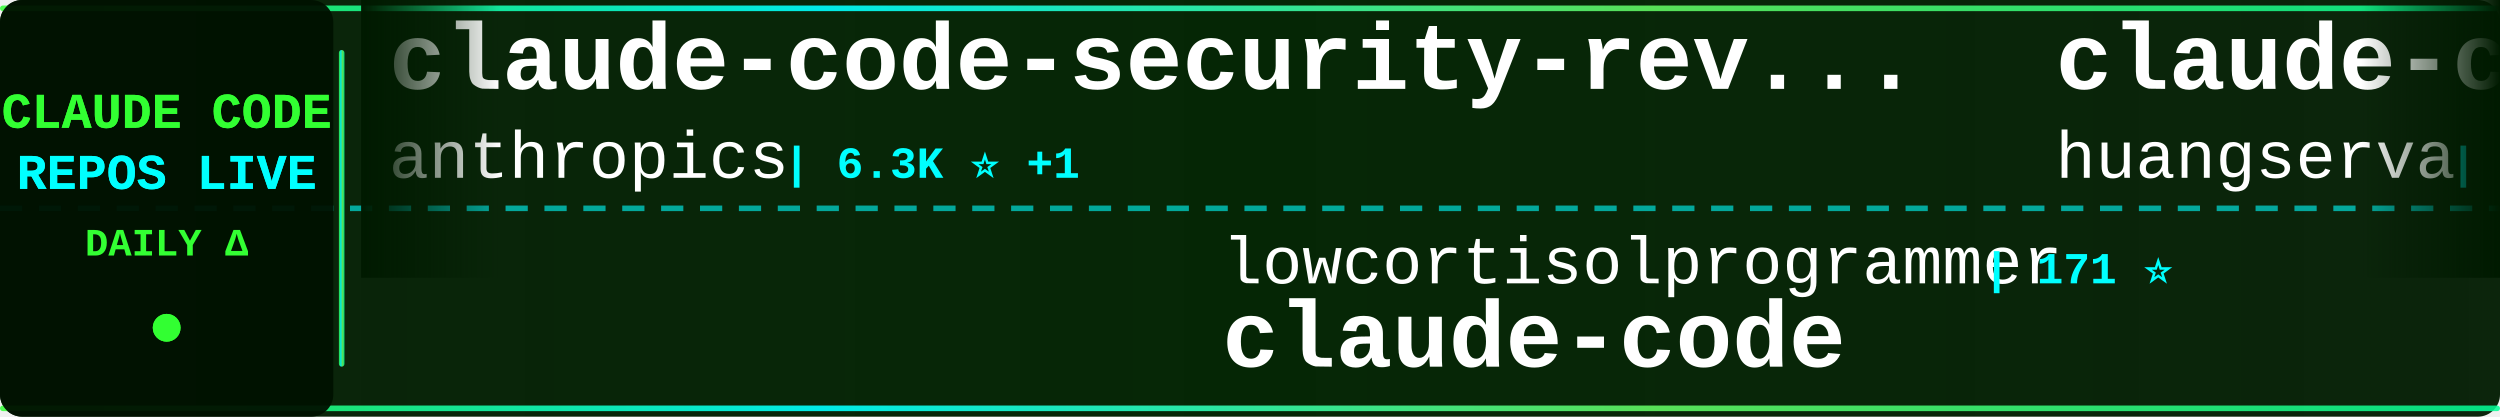
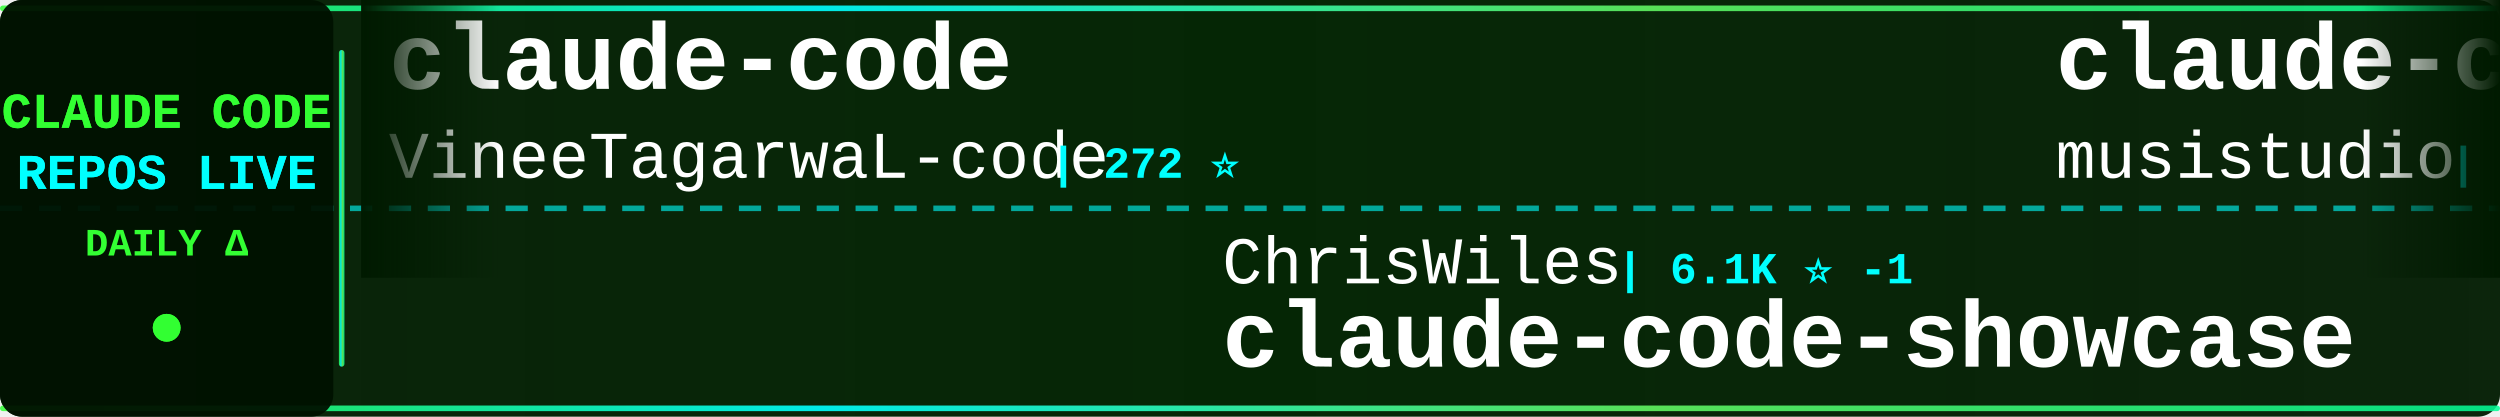
<svg xmlns="http://www.w3.org/2000/svg" width="900" height="150">
  <defs>
    <linearGradient id="tickerBg" x1="0%" y1="0%" x2="100%" y2="0%">
      <stop offset="0%" style="stop-color:#001a00;stop-opacity:0.95" />
      <stop offset="50%" style="stop-color:#002200;stop-opacity:0.98" />
      <stop offset="100%" style="stop-color:#001a00;stop-opacity:0.95" />
    </linearGradient>
    <linearGradient id="borderGrad" x1="0%" y1="0%" x2="100%" y2="0%">
      <stop offset="0%" style="stop-color:#33ff33;stop-opacity:0.85">
        <animate attributeName="stop-opacity" values="0.85;1;0.85" dur="2s" repeatCount="indefinite" />
      </stop>
      <stop offset="33%" style="stop-color:#00ffff;stop-opacity:0.9">
        <animate attributeName="stop-opacity" values="0.9;1;0.9" dur="2.2s" repeatCount="indefinite" />
      </stop>
      <stop offset="66%" style="stop-color:#66ff66;stop-opacity:0.85">
        <animate attributeName="stop-opacity" values="0.85;1;0.85" dur="1.8s" repeatCount="indefinite" />
      </stop>
      <stop offset="100%" style="stop-color:#00ff99;stop-opacity:0.85">
        <animate attributeName="stop-opacity" values="0.85;1;0.85" dur="2s" repeatCount="indefinite" />
      </stop>
    </linearGradient>
    <filter id="textGlow">
      <feGaussianBlur stdDeviation="0.1" result="coloredBlur" />
      <feMerge>
        <feMergeNode in="coloredBlur" />
        <feMergeNode in="SourceGraphic" />
      </feMerge>
    </filter>
    <filter id="metricGlow">
      <feGaussianBlur stdDeviation="0.2" result="coloredBlur" />
      <feMerge>
        <feMergeNode in="coloredBlur" />
        <feMergeNode in="SourceGraphic" />
      </feMerge>
    </filter>
    <linearGradient id="leftFade" x1="0%" y1="0%" x2="100%" y2="0%">
      <stop offset="0%" style="stop-color:#001a00;stop-opacity:1" />
      <stop offset="100%" style="stop-color:#001a00;stop-opacity:0" />
    </linearGradient>
    <linearGradient id="rightFade" x1="0%" y1="0%" x2="100%" y2="0%">
      <stop offset="0%" style="stop-color:#001a00;stop-opacity:0" />
      <stop offset="100%" style="stop-color:#001a00;stop-opacity:1" />
    </linearGradient>
  </defs>
  <rect width="900" height="150" fill="url(#tickerBg)" rx="8" />
  <rect x="0" y="2" width="900" height="2" fill="url(#borderGrad)" rx="1" />
  <rect x="0" y="146" width="900" height="2" fill="url(#borderGrad)" rx="1" />
  <line x1="0" y1="75" x2="900" y2="75" stroke="#00ffff" stroke-width="2" stroke-dasharray="8 6" opacity="0.6" />
  <rect x="0" y="0" width="120" height="150" fill="#001100" opacity="0.95" rx="8" />
  <text x="60" y="46" font-family="'Courier New', monospace" font-size="18" font-weight="bold" fill="#33ff33" text-anchor="middle" filter="url(#textGlow)">
    CLAUDE CODE
  </text>
  <text x="60" y="68" font-family="'Courier New', monospace" font-size="18" font-weight="bold" fill="#00ffff" text-anchor="middle" filter="url(#textGlow)">
    REPOS LIVE
  </text>
  <text x="60" y="92" font-family="'Courier New', monospace" font-size="14" font-weight="bold" fill="#33ff33" text-anchor="middle">
    DAILY Δ
  </text>
  <circle cx="60" cy="118" r="5" fill="#33ff33" filter="url(#metricGlow)">
    <animate attributeName="r" values="4;6;4" dur="1.5s" repeatCount="indefinite" />
    <animate attributeName="opacity" values="0.6;1;0.6" dur="1.5s" repeatCount="indefinite" />
  </circle>
  <rect x="122" y="18" width="2" height="114" fill="url(#borderGrad)" rx="1" />
  <clipPath id="tickerClip">
    <rect x="130" y="0" width="770" height="150" />
  </clipPath>
  <g clip-path="url(#tickerClip)">
    <g id="tickerItems">
      <animateTransform attributeName="transform" attributeType="XML" type="translate" from="0 0" to="-3000 0" dur="54s" repeatCount="indefinite" />
      <g transform="translate(0, 0)">
-         <text x="140" y="32" font-family="'Courier New', monospace" font-size="34" font-weight="bold" fill="#ffffff">claude-code-security-rev...</text>
-         <text x="140" y="64" font-family="'Courier New', monospace" font-size="24" font-weight="normal" fill="#ffffff" opacity="1.0">anthropics</text>
-         <text x="282" y="64" font-family="'Courier New', monospace" font-size="16" font-weight="bold" fill="#00ffff"> | 6.3K ⭐ +1</text>
+         <text x="140" y="32" font-family="'Courier New', monospace" font-size="34" font-weight="bold" fill="#ffffff">claude-code</text>
+         <text x="140" y="64" font-family="'Courier New', monospace" font-size="24" font-weight="normal" fill="#ffffff" opacity="1.0">VineeTagarwaL-code</text>
+         <text x="378" y="64" font-family="'Courier New', monospace" font-size="16" font-weight="bold" fill="#00ffff"> | 272 ⭐</text>
      </g>
      <g transform="translate(300, 0)">
-         <text x="140" y="102" font-family="'Courier New', monospace" font-size="24" font-weight="normal" fill="#ffffff" opacity="1.0">lowcortisolprogrammer</text>
-         <text x="414" y="102" font-family="'Courier New', monospace" font-size="16" font-weight="bold" fill="#00ffff"> | 171 ⭐</text>
-         <text x="140" y="132" font-family="'Courier New', monospace" font-size="34" font-weight="bold" fill="#ffffff">claude-code</text>
+         <text x="140" y="102" font-family="'Courier New', monospace" font-size="24" font-weight="normal" fill="#ffffff" opacity="1.0">ChrisWiles</text>
+         <text x="282" y="102" font-family="'Courier New', monospace" font-size="16" font-weight="bold" fill="#00ffff"> | 6.1K ⭐ -1</text>
+         <text x="140" y="132" font-family="'Courier New', monospace" font-size="34" font-weight="bold" fill="#ffffff">claude-code-showcase</text>
      </g>
      <g transform="translate(600, 0)">
-         <text x="140" y="32" font-family="'Courier New', monospace" font-size="34" font-weight="bold" fill="#ffffff">claude-code-cli</text>
-         <text x="140" y="64" font-family="'Courier New', monospace" font-size="24" font-weight="normal" fill="#ffffff" opacity="1.0">huangserva</text>
-         <text x="282" y="64" font-family="'Courier New', monospace" font-size="16" font-weight="bold" fill="#00ffff"> | 630 ⭐</text>
+         <text x="140" y="32" font-family="'Courier New', monospace" font-size="34" font-weight="bold" fill="#ffffff">claude-code-router</text>
+         <text x="140" y="64" font-family="'Courier New', monospace" font-size="24" font-weight="normal" fill="#ffffff" opacity="1.0">musistudio</text>
+         <text x="282" y="64" font-family="'Courier New', monospace" font-size="16" font-weight="bold" fill="#00ffff"> | 37.6K ⭐ -1</text>
      </g>
      <g transform="translate(900, 0)">
-         <text x="140" y="102" font-family="'Courier New', monospace" font-size="24" font-weight="normal" fill="#ffffff" opacity="1.0">rohitg00</text>
-         <text x="258" y="102" font-family="'Courier New', monospace" font-size="16" font-weight="bold" fill="#00ffff"> | 2.7K ⭐</text>
-         <text x="140" y="132" font-family="'Courier New', monospace" font-size="34" font-weight="bold" fill="#ffffff">awesome-claude-code-tool...</text>
-       </g>
-       <g transform="translate(1200, 0)">
-         <text x="140" y="32" font-family="'Courier New', monospace" font-size="34" font-weight="bold" fill="#ffffff">claude-code</text>
-         <text x="140" y="64" font-family="'Courier New', monospace" font-size="24" font-weight="normal" fill="#ffffff" opacity="1.0">freestylefly</text>
-         <text x="306" y="64" font-family="'Courier New', monospace" font-size="16" font-weight="bold" fill="#00ffff"> | 130 ⭐</text>
-       </g>
-       <g transform="translate(1500, 0)">
        <text x="140" y="102" font-family="'Courier New', monospace" font-size="24" font-weight="normal" fill="#ffffff" opacity="1.0">lintsinghua</text>
        <text x="294" y="102" font-family="'Courier New', monospace" font-size="16" font-weight="bold" fill="#00ffff"> | 4.3K ⭐</text>
        <text x="140" y="132" font-family="'Courier New', monospace" font-size="34" font-weight="bold" fill="#ffffff">claude-code-book</text>
      </g>
+       <g transform="translate(1200, 0)">
+         <text x="140" y="32" font-family="'Courier New', monospace" font-size="34" font-weight="bold" fill="#ffffff">ClaudeCode-Portable</text>
+         <text x="140" y="64" font-family="'Courier New', monospace" font-size="24" font-weight="normal" fill="#ffffff" opacity="1.0">techjarves</text>
+         <text x="282" y="64" font-family="'Courier New', monospace" font-size="16" font-weight="bold" fill="#00ffff"> | 1.5K ⭐ -1</text>
+       </g>
+       <g transform="translate(1500, 0)">
+         <text x="140" y="102" font-family="'Courier New', monospace" font-size="24" font-weight="normal" fill="#ffffff" opacity="1.0">ponponon</text>
+         <text x="258" y="102" font-family="'Courier New', monospace" font-size="16" font-weight="bold" fill="#00ffff"> | 2.3K ⭐ -1</text>
+         <text x="140" y="132" font-family="'Courier New', monospace" font-size="34" font-weight="bold" fill="#ffffff">claude_code_src</text>
+       </g>
      <g transform="translate(1800, 0)">
-         <text x="140" y="32" font-family="'Courier New', monospace" font-size="34" font-weight="bold" fill="#ffffff">claude-code-reverse</text>
-         <text x="140" y="64" font-family="'Courier New', monospace" font-size="24" font-weight="normal" fill="#ffffff" opacity="1.0">Yuyz0112</text>
-         <text x="258" y="64" font-family="'Courier New', monospace" font-size="16" font-weight="bold" fill="#00ffff"> | 2.4K ⭐</text>
+         <text x="140" y="32" font-family="'Courier New', monospace" font-size="34" font-weight="bold" fill="#ffffff">claude-code</text>
+         <text x="140" y="64" font-family="'Courier New', monospace" font-size="24" font-weight="normal" fill="#ffffff" opacity="1.0">codeaashu</text>
+         <text x="270" y="64" font-family="'Courier New', monospace" font-size="16" font-weight="bold" fill="#00ffff"> | 3.4K ⭐ +1</text>
      </g>
      <g transform="translate(2100, 0)">
-         <text x="140" y="102" font-family="'Courier New', monospace" font-size="24" font-weight="normal" fill="#ffffff" opacity="1.0">OrcaWhisper</text>
-         <text x="294" y="102" font-family="'Courier New', monospace" font-size="16" font-weight="bold" fill="#00ffff"> | 102 ⭐</text>
-         <text x="140" y="132" font-family="'Courier New', monospace" font-size="34" font-weight="bold" fill="#ffffff">Claude-Code</text>
+         <text x="140" y="102" font-family="'Courier New', monospace" font-size="24" font-weight="normal" fill="#ffffff" opacity="1.0">jqueryscript</text>
+         <text x="306" y="102" font-family="'Courier New', monospace" font-size="16" font-weight="bold" fill="#00ffff"> | 523 ⭐</text>
+         <text x="140" y="132" font-family="'Courier New', monospace" font-size="34" font-weight="bold" fill="#ffffff">awesome-claude-code</text>
      </g>
      <g transform="translate(2400, 0)">
-         <text x="140" y="32" font-family="'Courier New', monospace" font-size="34" font-weight="bold" fill="#ffffff">ECC</text>
-         <text x="140" y="64" font-family="'Courier New', monospace" font-size="24" font-weight="normal" fill="#ffffff" opacity="1.0">affaan-m</text>
-         <text x="258" y="64" font-family="'Courier New', monospace" font-size="16" font-weight="bold" fill="#00ffff"> | 273.0K ⭐ +175</text>
+         <text x="140" y="32" font-family="'Courier New', monospace" font-size="34" font-weight="bold" fill="#ffffff">claude-code-tips</text>
+         <text x="140" y="64" font-family="'Courier New', monospace" font-size="24" font-weight="normal" fill="#ffffff" opacity="1.0">ykdojo</text>
+         <text x="234" y="64" font-family="'Courier New', monospace" font-size="16" font-weight="bold" fill="#00ffff"> | 10.2K ⭐ -1</text>
      </g>
      <g transform="translate(2700, 0)">
-         <text x="140" y="102" font-family="'Courier New', monospace" font-size="24" font-weight="normal" fill="#ffffff" opacity="1.0">AICoderTudou</text>
-         <text x="306" y="102" font-family="'Courier New', monospace" font-size="16" font-weight="bold" fill="#00ffff"> | 494 ⭐</text>
-         <text x="140" y="132" font-family="'Courier New', monospace" font-size="34" font-weight="bold" fill="#ffffff">claude-code-tudou</text>
+         <text x="140" y="102" font-family="'Courier New', monospace" font-size="24" font-weight="normal" fill="#ffffff" opacity="1.0">liuup</text>
+         <text x="222" y="102" font-family="'Courier New', monospace" font-size="16" font-weight="bold" fill="#00ffff"> | 4.0K ⭐ +1</text>
+         <text x="140" y="132" font-family="'Courier New', monospace" font-size="34" font-weight="bold" fill="#ffffff">claude-code-analysis</text>
      </g>
      <g transform="translate(3000, 0)">
-         <text x="140" y="32" font-family="'Courier New', monospace" font-size="34" font-weight="bold" fill="#ffffff">claude-code-security-rev...</text>
-         <text x="140" y="64" font-family="'Courier New', monospace" font-size="24" font-weight="normal" fill="#ffffff" opacity="1.0">anthropics</text>
-         <text x="282" y="64" font-family="'Courier New', monospace" font-size="16" font-weight="bold" fill="#00ffff"> | 6.3K ⭐ +1</text>
+         <text x="140" y="32" font-family="'Courier New', monospace" font-size="34" font-weight="bold" fill="#ffffff">claude-code</text>
+         <text x="140" y="64" font-family="'Courier New', monospace" font-size="24" font-weight="normal" fill="#ffffff" opacity="1.0">VineeTagarwaL-code</text>
+         <text x="378" y="64" font-family="'Courier New', monospace" font-size="16" font-weight="bold" fill="#00ffff"> | 272 ⭐</text>
      </g>
      <g transform="translate(3300, 0)">
-         <text x="140" y="102" font-family="'Courier New', monospace" font-size="24" font-weight="normal" fill="#ffffff" opacity="1.0">lowcortisolprogrammer</text>
-         <text x="414" y="102" font-family="'Courier New', monospace" font-size="16" font-weight="bold" fill="#00ffff"> | 171 ⭐</text>
-         <text x="140" y="132" font-family="'Courier New', monospace" font-size="34" font-weight="bold" fill="#ffffff">claude-code</text>
+         <text x="140" y="102" font-family="'Courier New', monospace" font-size="24" font-weight="normal" fill="#ffffff" opacity="1.0">ChrisWiles</text>
+         <text x="282" y="102" font-family="'Courier New', monospace" font-size="16" font-weight="bold" fill="#00ffff"> | 6.1K ⭐ -1</text>
+         <text x="140" y="132" font-family="'Courier New', monospace" font-size="34" font-weight="bold" fill="#ffffff">claude-code-showcase</text>
      </g>
      <g transform="translate(3600, 0)">
-         <text x="140" y="32" font-family="'Courier New', monospace" font-size="34" font-weight="bold" fill="#ffffff">claude-code-cli</text>
-         <text x="140" y="64" font-family="'Courier New', monospace" font-size="24" font-weight="normal" fill="#ffffff" opacity="1.0">huangserva</text>
-         <text x="282" y="64" font-family="'Courier New', monospace" font-size="16" font-weight="bold" fill="#00ffff"> | 630 ⭐</text>
+         <text x="140" y="32" font-family="'Courier New', monospace" font-size="34" font-weight="bold" fill="#ffffff">claude-code-router</text>
+         <text x="140" y="64" font-family="'Courier New', monospace" font-size="24" font-weight="normal" fill="#ffffff" opacity="1.0">musistudio</text>
+         <text x="282" y="64" font-family="'Courier New', monospace" font-size="16" font-weight="bold" fill="#00ffff"> | 37.6K ⭐ -1</text>
      </g>
      <g transform="translate(3900, 0)">
-         <text x="140" y="102" font-family="'Courier New', monospace" font-size="24" font-weight="normal" fill="#ffffff" opacity="1.0">rohitg00</text>
-         <text x="258" y="102" font-family="'Courier New', monospace" font-size="16" font-weight="bold" fill="#00ffff"> | 2.7K ⭐</text>
-         <text x="140" y="132" font-family="'Courier New', monospace" font-size="34" font-weight="bold" fill="#ffffff">awesome-claude-code-tool...</text>
+         <text x="140" y="102" font-family="'Courier New', monospace" font-size="24" font-weight="normal" fill="#ffffff" opacity="1.0">lintsinghua</text>
+         <text x="294" y="102" font-family="'Courier New', monospace" font-size="16" font-weight="bold" fill="#00ffff"> | 4.3K ⭐</text>
+         <text x="140" y="132" font-family="'Courier New', monospace" font-size="34" font-weight="bold" fill="#ffffff">claude-code-book</text>
      </g>
    </g>
  </g>
  <rect x="130" y="0" width="50" height="100" fill="url(#leftFade)" />
  <rect x="850" y="0" width="50" height="100" fill="url(#rightFade)" />
</svg>
